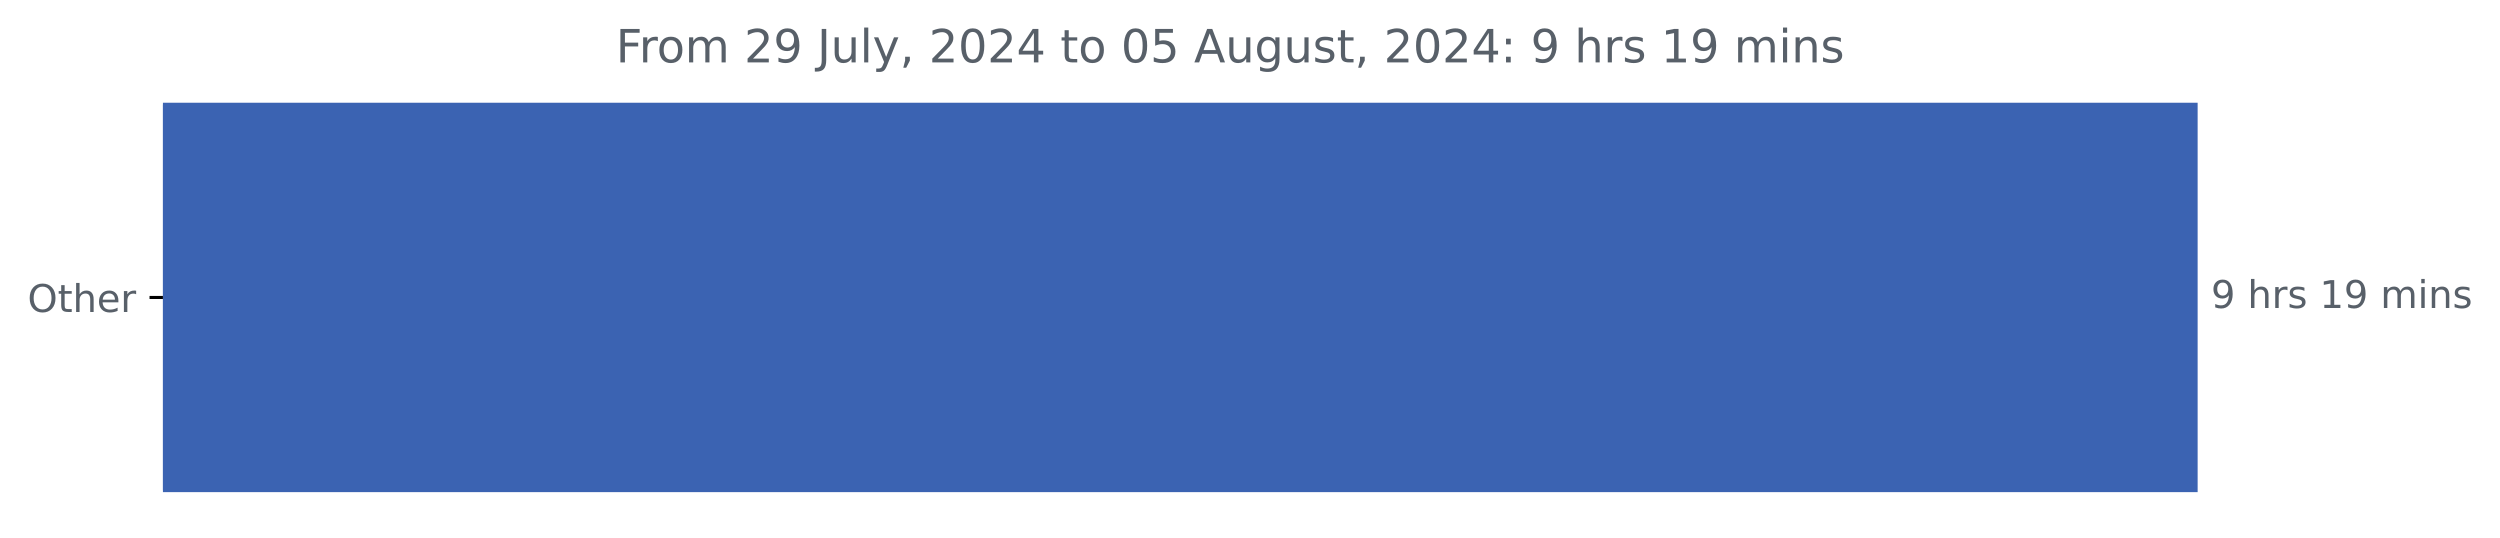
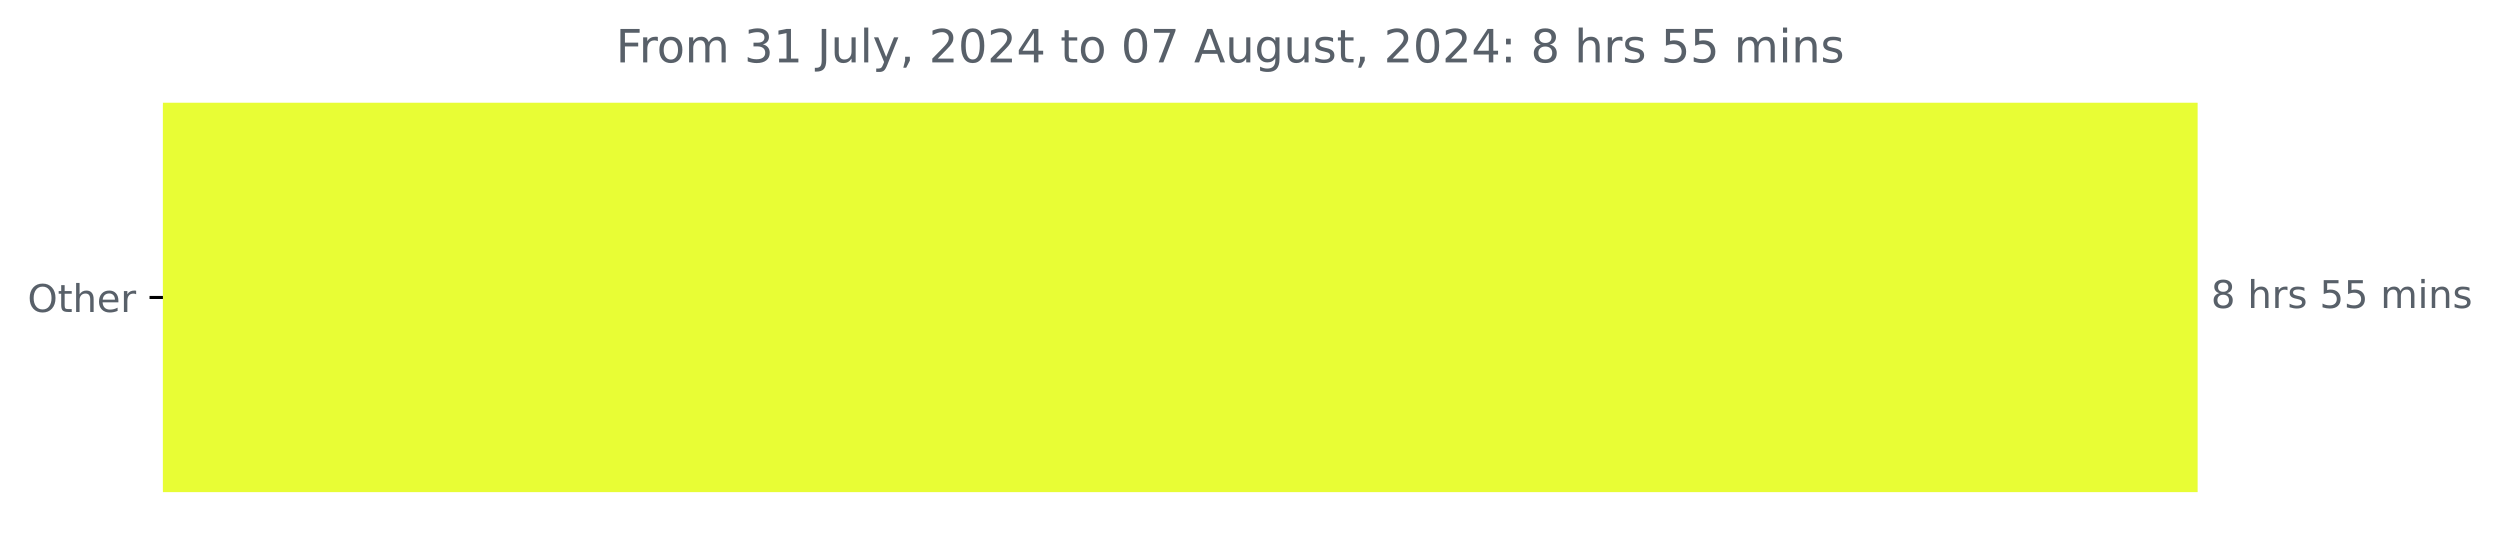
<svg xmlns="http://www.w3.org/2000/svg" xmlns:xlink="http://www.w3.org/1999/xlink" width="653.568pt" height="140.398pt" viewBox="0 0 653.568 140.398" version="1.1">
  <defs>
    <style type="text/css">*{stroke-linejoin: round; stroke-linecap: butt}</style>
  </defs>
  <g id="figure_1">
    <g id="patch_1">
      <path d="M 0 140.398  L 653.568 140.398  L 653.568 0  L 0 0  L 0 140.398  z " style="fill: none" />
    </g>
    <g id="axes_1">
      <g id="patch_2">
-         <path d="M 42.594 27.358  L 574.022 27.358  L 574.022 128.158  L 42.594 128.158  z " clip-path="url(#pdb32faa454)" style="fill: #3b63b2; stroke: #3b63b2; stroke-linejoin: miter" />
+         <path d="M 42.594 27.358  L 574.022 27.358  L 574.022 128.158  L 42.594 128.158  z " clip-path="url(#p8c41ba33a0)" style="fill: #e8fd35; stroke: #e8fd35; stroke-linejoin: miter" />
      </g>
      <g id="matplotlib.axis_1" />
      <g id="matplotlib.axis_2">
        <g id="ytick_1">
          <g id="line2d_1">
            <defs>
-               <path id="m1b2728e650" d="M 0 0  L -3.5 0  " style="stroke: #000000; stroke-width: 0.8" />
+               <path id="m7004be5ad0" d="M 0 0  L -3.5 0  " style="stroke: #000000; stroke-width: 0.8" />
            </defs>
            <g>
-               <use xlink:href="#m1b2728e650" x="42.594" y="77.758" style="stroke: #000000; stroke-width: 0.8" />
+               <use xlink:href="#m7004be5ad0" x="42.594" y="77.758" style="stroke: #000000; stroke-width: 0.8" />
            </g>
          </g>
          <g id="text_1">
            <g style="fill: #586069" transform="translate(7.2 81.55734) scale(0.1 -0.1)">
              <defs>
                <path id="DejaVuSans-4f" d="M 2522 4238  Q 1834 4238 1429 3725  Q 1025 3213 1025 2328  Q 1025 1447 1429 934  Q 1834 422 2522 422  Q 3209 422 3611 934  Q 4013 1447 4013 2328  Q 4013 3213 3611 3725  Q 3209 4238 2522 4238  z M 2522 4750  Q 3503 4750 4090 4092  Q 4678 3434 4678 2328  Q 4678 1225 4090 567  Q 3503 -91 2522 -91  Q 1538 -91 948 565  Q 359 1222 359 2328  Q 359 3434 948 4092  Q 1538 4750 2522 4750  z " transform="scale(0.015625)" />
                <path id="DejaVuSans-74" d="M 1172 4494  L 1172 3500  L 2356 3500  L 2356 3053  L 1172 3053  L 1172 1153  Q 1172 725 1289 603  Q 1406 481 1766 481  L 2356 481  L 2356 0  L 1766 0  Q 1100 0 847 248  Q 594 497 594 1153  L 594 3053  L 172 3053  L 172 3500  L 594 3500  L 594 4494  L 1172 4494  z " transform="scale(0.015625)" />
                <path id="DejaVuSans-68" d="M 3513 2113  L 3513 0  L 2938 0  L 2938 2094  Q 2938 2591 2744 2837  Q 2550 3084 2163 3084  Q 1697 3084 1428 2787  Q 1159 2491 1159 1978  L 1159 0  L 581 0  L 581 4863  L 1159 4863  L 1159 2956  Q 1366 3272 1645 3428  Q 1925 3584 2291 3584  Q 2894 3584 3203 3211  Q 3513 2838 3513 2113  z " transform="scale(0.015625)" />
                <path id="DejaVuSans-65" d="M 3597 1894  L 3597 1613  L 953 1613  Q 991 1019 1311 708  Q 1631 397 2203 397  Q 2534 397 2845 478  Q 3156 559 3463 722  L 3463 178  Q 3153 47 2828 -22  Q 2503 -91 2169 -91  Q 1331 -91 842 396  Q 353 884 353 1716  Q 353 2575 817 3079  Q 1281 3584 2069 3584  Q 2775 3584 3186 3129  Q 3597 2675 3597 1894  z M 3022 2063  Q 3016 2534 2758 2815  Q 2500 3097 2075 3097  Q 1594 3097 1305 2825  Q 1016 2553 972 2059  L 3022 2063  z " transform="scale(0.015625)" />
                <path id="DejaVuSans-72" d="M 2631 2963  Q 2534 3019 2420 3045  Q 2306 3072 2169 3072  Q 1681 3072 1420 2755  Q 1159 2438 1159 1844  L 1159 0  L 581 0  L 581 3500  L 1159 3500  L 1159 2956  Q 1341 3275 1631 3429  Q 1922 3584 2338 3584  Q 2397 3584 2469 3576  Q 2541 3569 2628 3553  L 2631 2963  z " transform="scale(0.015625)" />
              </defs>
              <use xlink:href="#DejaVuSans-4f" />
              <use xlink:href="#DejaVuSans-74" x="78.711" />
              <use xlink:href="#DejaVuSans-68" x="117.92" />
              <use xlink:href="#DejaVuSans-65" x="181.299" />
              <use xlink:href="#DejaVuSans-72" x="242.822" />
            </g>
          </g>
        </g>
      </g>
      <g id="text_2">
        <g style="fill: #586069" transform="translate(578.0223 80.5175) scale(0.1 -0.1)">
          <defs>
-             <path id="DejaVuSans-39" d="M 703 97  L 703 672  Q 941 559 1184 500  Q 1428 441 1663 441  Q 2288 441 2617 861  Q 2947 1281 2994 2138  Q 2813 1869 2534 1725  Q 2256 1581 1919 1581  Q 1219 1581 811 2004  Q 403 2428 403 3163  Q 403 3881 828 4315  Q 1253 4750 1959 4750  Q 2769 4750 3195 4129  Q 3622 3509 3622 2328  Q 3622 1225 3098 567  Q 2575 -91 1691 -91  Q 1453 -91 1209 -44  Q 966 3 703 97  z M 1959 2075  Q 2384 2075 2632 2365  Q 2881 2656 2881 3163  Q 2881 3666 2632 3958  Q 2384 4250 1959 4250  Q 1534 4250 1286 3958  Q 1038 3666 1038 3163  Q 1038 2656 1286 2365  Q 1534 2075 1959 2075  z " transform="scale(0.015625)" />
+             <path id="DejaVuSans-38" d="M 2034 2216  Q 1584 2216 1326 1975  Q 1069 1734 1069 1313  Q 1069 891 1326 650  Q 1584 409 2034 409  Q 2484 409 2743 651  Q 3003 894 3003 1313  Q 3003 1734 2745 1975  Q 2488 2216 2034 2216  z M 1403 2484  Q 997 2584 770 2862  Q 544 3141 544 3541  Q 544 4100 942 4425  Q 1341 4750 2034 4750  Q 2731 4750 3128 4425  Q 3525 4100 3525 3541  Q 3525 3141 3298 2862  Q 3072 2584 2669 2484  Q 3125 2378 3379 2068  Q 3634 1759 3634 1313  Q 3634 634 3220 271  Q 2806 -91 2034 -91  Q 1263 -91 848 271  Q 434 634 434 1313  Q 434 1759 690 2068  Q 947 2378 1403 2484  z M 1172 3481  Q 1172 3119 1398 2916  Q 1625 2713 2034 2713  Q 2441 2713 2670 2916  Q 2900 3119 2900 3481  Q 2900 3844 2670 4047  Q 2441 4250 2034 4250  Q 1625 4250 1398 4047  Q 1172 3844 1172 3481  z " transform="scale(0.015625)" />
            <path id="DejaVuSans-20" transform="scale(0.015625)" />
            <path id="DejaVuSans-73" d="M 2834 3397  L 2834 2853  Q 2591 2978 2328 3040  Q 2066 3103 1784 3103  Q 1356 3103 1142 2972  Q 928 2841 928 2578  Q 928 2378 1081 2264  Q 1234 2150 1697 2047  L 1894 2003  Q 2506 1872 2764 1633  Q 3022 1394 3022 966  Q 3022 478 2636 193  Q 2250 -91 1575 -91  Q 1294 -91 989 -36  Q 684 19 347 128  L 347 722  Q 666 556 975 473  Q 1284 391 1588 391  Q 1994 391 2212 530  Q 2431 669 2431 922  Q 2431 1156 2273 1281  Q 2116 1406 1581 1522  L 1381 1569  Q 847 1681 609 1914  Q 372 2147 372 2553  Q 372 3047 722 3315  Q 1072 3584 1716 3584  Q 2034 3584 2315 3537  Q 2597 3491 2834 3397  z " transform="scale(0.015625)" />
-             <path id="DejaVuSans-31" d="M 794 531  L 1825 531  L 1825 4091  L 703 3866  L 703 4441  L 1819 4666  L 2450 4666  L 2450 531  L 3481 531  L 3481 0  L 794 0  L 794 531  z " transform="scale(0.015625)" />
+             <path id="DejaVuSans-35" d="M 691 4666  L 3169 4666  L 3169 4134  L 1269 4134  L 1269 2991  Q 1406 3038 1543 3061  Q 1681 3084 1819 3084  Q 2600 3084 3056 2656  Q 3513 2228 3513 1497  Q 3513 744 3044 326  Q 2575 -91 1722 -91  Q 1428 -91 1123 -41  Q 819 9 494 109  L 494 744  Q 775 591 1075 516  Q 1375 441 1709 441  Q 2250 441 2565 725  Q 2881 1009 2881 1497  Q 2881 1984 2565 2268  Q 2250 2553 1709 2553  Q 1456 2553 1204 2497  Q 953 2441 691 2322  L 691 4666  z " transform="scale(0.015625)" />
            <path id="DejaVuSans-6d" d="M 3328 2828  Q 3544 3216 3844 3400  Q 4144 3584 4550 3584  Q 5097 3584 5394 3201  Q 5691 2819 5691 2113  L 5691 0  L 5113 0  L 5113 2094  Q 5113 2597 4934 2840  Q 4756 3084 4391 3084  Q 3944 3084 3684 2787  Q 3425 2491 3425 1978  L 3425 0  L 2847 0  L 2847 2094  Q 2847 2600 2669 2842  Q 2491 3084 2119 3084  Q 1678 3084 1418 2786  Q 1159 2488 1159 1978  L 1159 0  L 581 0  L 581 3500  L 1159 3500  L 1159 2956  Q 1356 3278 1631 3431  Q 1906 3584 2284 3584  Q 2666 3584 2933 3390  Q 3200 3197 3328 2828  z " transform="scale(0.015625)" />
            <path id="DejaVuSans-69" d="M 603 3500  L 1178 3500  L 1178 0  L 603 0  L 603 3500  z M 603 4863  L 1178 4863  L 1178 4134  L 603 4134  L 603 4863  z " transform="scale(0.015625)" />
            <path id="DejaVuSans-6e" d="M 3513 2113  L 3513 0  L 2938 0  L 2938 2094  Q 2938 2591 2744 2837  Q 2550 3084 2163 3084  Q 1697 3084 1428 2787  Q 1159 2491 1159 1978  L 1159 0  L 581 0  L 581 3500  L 1159 3500  L 1159 2956  Q 1366 3272 1645 3428  Q 1925 3584 2291 3584  Q 2894 3584 3203 3211  Q 3513 2838 3513 2113  z " transform="scale(0.015625)" />
          </defs>
-           <use xlink:href="#DejaVuSans-39" />
+           <use xlink:href="#DejaVuSans-38" />
          <use xlink:href="#DejaVuSans-20" x="63.623" />
          <use xlink:href="#DejaVuSans-68" x="95.41" />
          <use xlink:href="#DejaVuSans-72" x="158.789" />
          <use xlink:href="#DejaVuSans-73" x="199.902" />
          <use xlink:href="#DejaVuSans-20" x="252.002" />
-           <use xlink:href="#DejaVuSans-31" x="283.789" />
-           <use xlink:href="#DejaVuSans-39" x="347.412" />
+           <use xlink:href="#DejaVuSans-35" x="283.789" />
+           <use xlink:href="#DejaVuSans-35" x="347.412" />
          <use xlink:href="#DejaVuSans-20" x="411.035" />
          <use xlink:href="#DejaVuSans-6d" x="442.822" />
          <use xlink:href="#DejaVuSans-69" x="540.234" />
          <use xlink:href="#DejaVuSans-6e" x="568.018" />
          <use xlink:href="#DejaVuSans-73" x="631.396" />
        </g>
      </g>
      <g id="text_3">
        <g style="fill: #586069" transform="translate(161.0131 16.31812) scale(0.12 -0.12)">
          <defs>
            <path id="DejaVuSans-46" d="M 628 4666  L 3309 4666  L 3309 4134  L 1259 4134  L 1259 2759  L 3109 2759  L 3109 2228  L 1259 2228  L 1259 0  L 628 0  L 628 4666  z " transform="scale(0.015625)" />
            <path id="DejaVuSans-6f" d="M 1959 3097  Q 1497 3097 1228 2736  Q 959 2375 959 1747  Q 959 1119 1226 758  Q 1494 397 1959 397  Q 2419 397 2687 759  Q 2956 1122 2956 1747  Q 2956 2369 2687 2733  Q 2419 3097 1959 3097  z M 1959 3584  Q 2709 3584 3137 3096  Q 3566 2609 3566 1747  Q 3566 888 3137 398  Q 2709 -91 1959 -91  Q 1206 -91 779 398  Q 353 888 353 1747  Q 353 2609 779 3096  Q 1206 3584 1959 3584  z " transform="scale(0.015625)" />
-             <path id="DejaVuSans-32" d="M 1228 531  L 3431 531  L 3431 0  L 469 0  L 469 531  Q 828 903 1448 1529  Q 2069 2156 2228 2338  Q 2531 2678 2651 2914  Q 2772 3150 2772 3378  Q 2772 3750 2511 3984  Q 2250 4219 1831 4219  Q 1534 4219 1204 4116  Q 875 4013 500 3803  L 500 4441  Q 881 4594 1212 4672  Q 1544 4750 1819 4750  Q 2544 4750 2975 4387  Q 3406 4025 3406 3419  Q 3406 3131 3298 2873  Q 3191 2616 2906 2266  Q 2828 2175 2409 1742  Q 1991 1309 1228 531  z " transform="scale(0.015625)" />
+             <path id="DejaVuSans-33" d="M 2597 2516  Q 3050 2419 3304 2112  Q 3559 1806 3559 1356  Q 3559 666 3084 287  Q 2609 -91 1734 -91  Q 1441 -91 1130 -33  Q 819 25 488 141  L 488 750  Q 750 597 1062 519  Q 1375 441 1716 441  Q 2309 441 2620 675  Q 2931 909 2931 1356  Q 2931 1769 2642 2001  Q 2353 2234 1838 2234  L 1294 2234  L 1294 2753  L 1863 2753  Q 2328 2753 2575 2939  Q 2822 3125 2822 3475  Q 2822 3834 2567 4026  Q 2313 4219 1838 4219  Q 1578 4219 1281 4162  Q 984 4106 628 3988  L 628 4550  Q 988 4650 1302 4700  Q 1616 4750 1894 4750  Q 2613 4750 3031 4423  Q 3450 4097 3450 3541  Q 3450 3153 3228 2886  Q 3006 2619 2597 2516  z " transform="scale(0.015625)" />
+             <path id="DejaVuSans-31" d="M 794 531  L 1825 531  L 1825 4091  L 703 3866  L 703 4441  L 1819 4666  L 2450 4666  L 2450 531  L 3481 531  L 3481 0  L 794 0  L 794 531  z " transform="scale(0.015625)" />
            <path id="DejaVuSans-4a" d="M 628 4666  L 1259 4666  L 1259 325  Q 1259 -519 939 -900  Q 619 -1281 -91 -1281  L -331 -1281  L -331 -750  L -134 -750  Q 284 -750 456 -515  Q 628 -281 628 325  L 628 4666  z " transform="scale(0.015625)" />
            <path id="DejaVuSans-75" d="M 544 1381  L 544 3500  L 1119 3500  L 1119 1403  Q 1119 906 1312 657  Q 1506 409 1894 409  Q 2359 409 2629 706  Q 2900 1003 2900 1516  L 2900 3500  L 3475 3500  L 3475 0  L 2900 0  L 2900 538  Q 2691 219 2414 64  Q 2138 -91 1772 -91  Q 1169 -91 856 284  Q 544 659 544 1381  z M 1991 3584  L 1991 3584  z " transform="scale(0.015625)" />
            <path id="DejaVuSans-6c" d="M 603 4863  L 1178 4863  L 1178 0  L 603 0  L 603 4863  z " transform="scale(0.015625)" />
            <path id="DejaVuSans-79" d="M 2059 -325  Q 1816 -950 1584 -1140  Q 1353 -1331 966 -1331  L 506 -1331  L 506 -850  L 844 -850  Q 1081 -850 1212 -737  Q 1344 -625 1503 -206  L 1606 56  L 191 3500  L 800 3500  L 1894 763  L 2988 3500  L 3597 3500  L 2059 -325  z " transform="scale(0.015625)" />
            <path id="DejaVuSans-2c" d="M 750 794  L 1409 794  L 1409 256  L 897 -744  L 494 -744  L 750 256  L 750 794  z " transform="scale(0.015625)" />
+             <path id="DejaVuSans-32" d="M 1228 531  L 3431 531  L 3431 0  L 469 0  L 469 531  Q 828 903 1448 1529  Q 2069 2156 2228 2338  Q 2531 2678 2651 2914  Q 2772 3150 2772 3378  Q 2772 3750 2511 3984  Q 2250 4219 1831 4219  Q 1534 4219 1204 4116  Q 875 4013 500 3803  L 500 4441  Q 881 4594 1212 4672  Q 1544 4750 1819 4750  Q 2544 4750 2975 4387  Q 3406 4025 3406 3419  Q 3406 3131 3298 2873  Q 3191 2616 2906 2266  Q 2828 2175 2409 1742  Q 1991 1309 1228 531  z " transform="scale(0.015625)" />
            <path id="DejaVuSans-30" d="M 2034 4250  Q 1547 4250 1301 3770  Q 1056 3291 1056 2328  Q 1056 1369 1301 889  Q 1547 409 2034 409  Q 2525 409 2770 889  Q 3016 1369 3016 2328  Q 3016 3291 2770 3770  Q 2525 4250 2034 4250  z M 2034 4750  Q 2819 4750 3233 4129  Q 3647 3509 3647 2328  Q 3647 1150 3233 529  Q 2819 -91 2034 -91  Q 1250 -91 836 529  Q 422 1150 422 2328  Q 422 3509 836 4129  Q 1250 4750 2034 4750  z " transform="scale(0.015625)" />
            <path id="DejaVuSans-34" d="M 2419 4116  L 825 1625  L 2419 1625  L 2419 4116  z M 2253 4666  L 3047 4666  L 3047 1625  L 3713 1625  L 3713 1100  L 3047 1100  L 3047 0  L 2419 0  L 2419 1100  L 313 1100  L 313 1709  L 2253 4666  z " transform="scale(0.015625)" />
-             <path id="DejaVuSans-35" d="M 691 4666  L 3169 4666  L 3169 4134  L 1269 4134  L 1269 2991  Q 1406 3038 1543 3061  Q 1681 3084 1819 3084  Q 2600 3084 3056 2656  Q 3513 2228 3513 1497  Q 3513 744 3044 326  Q 2575 -91 1722 -91  Q 1428 -91 1123 -41  Q 819 9 494 109  L 494 744  Q 775 591 1075 516  Q 1375 441 1709 441  Q 2250 441 2565 725  Q 2881 1009 2881 1497  Q 2881 1984 2565 2268  Q 2250 2553 1709 2553  Q 1456 2553 1204 2497  Q 953 2441 691 2322  L 691 4666  z " transform="scale(0.015625)" />
+             <path id="DejaVuSans-37" d="M 525 4666  L 3525 4666  L 3525 4397  L 1831 0  L 1172 0  L 2766 4134  L 525 4134  L 525 4666  z " transform="scale(0.015625)" />
            <path id="DejaVuSans-41" d="M 2188 4044  L 1331 1722  L 3047 1722  L 2188 4044  z M 1831 4666  L 2547 4666  L 4325 0  L 3669 0  L 3244 1197  L 1141 1197  L 716 0  L 50 0  L 1831 4666  z " transform="scale(0.015625)" />
            <path id="DejaVuSans-67" d="M 2906 1791  Q 2906 2416 2648 2759  Q 2391 3103 1925 3103  Q 1463 3103 1205 2759  Q 947 2416 947 1791  Q 947 1169 1205 825  Q 1463 481 1925 481  Q 2391 481 2648 825  Q 2906 1169 2906 1791  z M 3481 434  Q 3481 -459 3084 -895  Q 2688 -1331 1869 -1331  Q 1566 -1331 1297 -1286  Q 1028 -1241 775 -1147  L 775 -588  Q 1028 -725 1275 -790  Q 1522 -856 1778 -856  Q 2344 -856 2625 -561  Q 2906 -266 2906 331  L 2906 616  Q 2728 306 2450 153  Q 2172 0 1784 0  Q 1141 0 747 490  Q 353 981 353 1791  Q 353 2603 747 3093  Q 1141 3584 1784 3584  Q 2172 3584 2450 3431  Q 2728 3278 2906 2969  L 2906 3500  L 3481 3500  L 3481 434  z " transform="scale(0.015625)" />
            <path id="DejaVuSans-3a" d="M 750 794  L 1409 794  L 1409 0  L 750 0  L 750 794  z M 750 3309  L 1409 3309  L 1409 2516  L 750 2516  L 750 3309  z " transform="scale(0.015625)" />
          </defs>
          <use xlink:href="#DejaVuSans-46" />
          <use xlink:href="#DejaVuSans-72" x="50.27" />
          <use xlink:href="#DejaVuSans-6f" x="89.133" />
          <use xlink:href="#DejaVuSans-6d" x="150.314" />
          <use xlink:href="#DejaVuSans-20" x="247.727" />
-           <use xlink:href="#DejaVuSans-32" x="279.514" />
-           <use xlink:href="#DejaVuSans-39" x="343.137" />
+           <use xlink:href="#DejaVuSans-33" x="279.514" />
+           <use xlink:href="#DejaVuSans-31" x="343.137" />
          <use xlink:href="#DejaVuSans-20" x="406.76" />
          <use xlink:href="#DejaVuSans-4a" x="438.547" />
          <use xlink:href="#DejaVuSans-75" x="468.039" />
          <use xlink:href="#DejaVuSans-6c" x="531.418" />
          <use xlink:href="#DejaVuSans-79" x="559.201" />
          <use xlink:href="#DejaVuSans-2c" x="618.381" />
          <use xlink:href="#DejaVuSans-20" x="650.168" />
          <use xlink:href="#DejaVuSans-32" x="681.955" />
          <use xlink:href="#DejaVuSans-30" x="745.578" />
          <use xlink:href="#DejaVuSans-32" x="809.201" />
          <use xlink:href="#DejaVuSans-34" x="872.824" />
          <use xlink:href="#DejaVuSans-20" x="936.447" />
          <use xlink:href="#DejaVuSans-74" x="968.234" />
          <use xlink:href="#DejaVuSans-6f" x="1007.443" />
          <use xlink:href="#DejaVuSans-20" x="1068.625" />
          <use xlink:href="#DejaVuSans-30" x="1100.412" />
-           <use xlink:href="#DejaVuSans-35" x="1164.035" />
+           <use xlink:href="#DejaVuSans-37" x="1164.035" />
          <use xlink:href="#DejaVuSans-20" x="1227.658" />
          <use xlink:href="#DejaVuSans-41" x="1259.445" />
          <use xlink:href="#DejaVuSans-75" x="1327.854" />
          <use xlink:href="#DejaVuSans-67" x="1391.232" />
          <use xlink:href="#DejaVuSans-75" x="1454.709" />
          <use xlink:href="#DejaVuSans-73" x="1518.088" />
          <use xlink:href="#DejaVuSans-74" x="1570.188" />
          <use xlink:href="#DejaVuSans-2c" x="1609.396" />
          <use xlink:href="#DejaVuSans-20" x="1641.184" />
          <use xlink:href="#DejaVuSans-32" x="1672.971" />
          <use xlink:href="#DejaVuSans-30" x="1736.594" />
          <use xlink:href="#DejaVuSans-32" x="1800.217" />
          <use xlink:href="#DejaVuSans-34" x="1863.84" />
          <use xlink:href="#DejaVuSans-3a" x="1927.463" />
          <use xlink:href="#DejaVuSans-20" x="1961.154" />
-           <use xlink:href="#DejaVuSans-39" x="1992.941" />
+           <use xlink:href="#DejaVuSans-38" x="1992.941" />
          <use xlink:href="#DejaVuSans-20" x="2056.564" />
          <use xlink:href="#DejaVuSans-68" x="2088.352" />
          <use xlink:href="#DejaVuSans-72" x="2151.73" />
          <use xlink:href="#DejaVuSans-73" x="2192.844" />
          <use xlink:href="#DejaVuSans-20" x="2244.943" />
-           <use xlink:href="#DejaVuSans-31" x="2276.73" />
-           <use xlink:href="#DejaVuSans-39" x="2340.354" />
+           <use xlink:href="#DejaVuSans-35" x="2276.73" />
+           <use xlink:href="#DejaVuSans-35" x="2340.354" />
          <use xlink:href="#DejaVuSans-20" x="2403.977" />
          <use xlink:href="#DejaVuSans-6d" x="2435.764" />
          <use xlink:href="#DejaVuSans-69" x="2533.176" />
          <use xlink:href="#DejaVuSans-6e" x="2560.959" />
          <use xlink:href="#DejaVuSans-73" x="2624.338" />
        </g>
      </g>
    </g>
  </g>
  <defs>
-     <clipPath id="pdb32faa454">
+     <clipPath id="p8c41ba33a0">
      <rect x="42.594" y="22.318" width="558" height="110.88" />
    </clipPath>
  </defs>
</svg>
